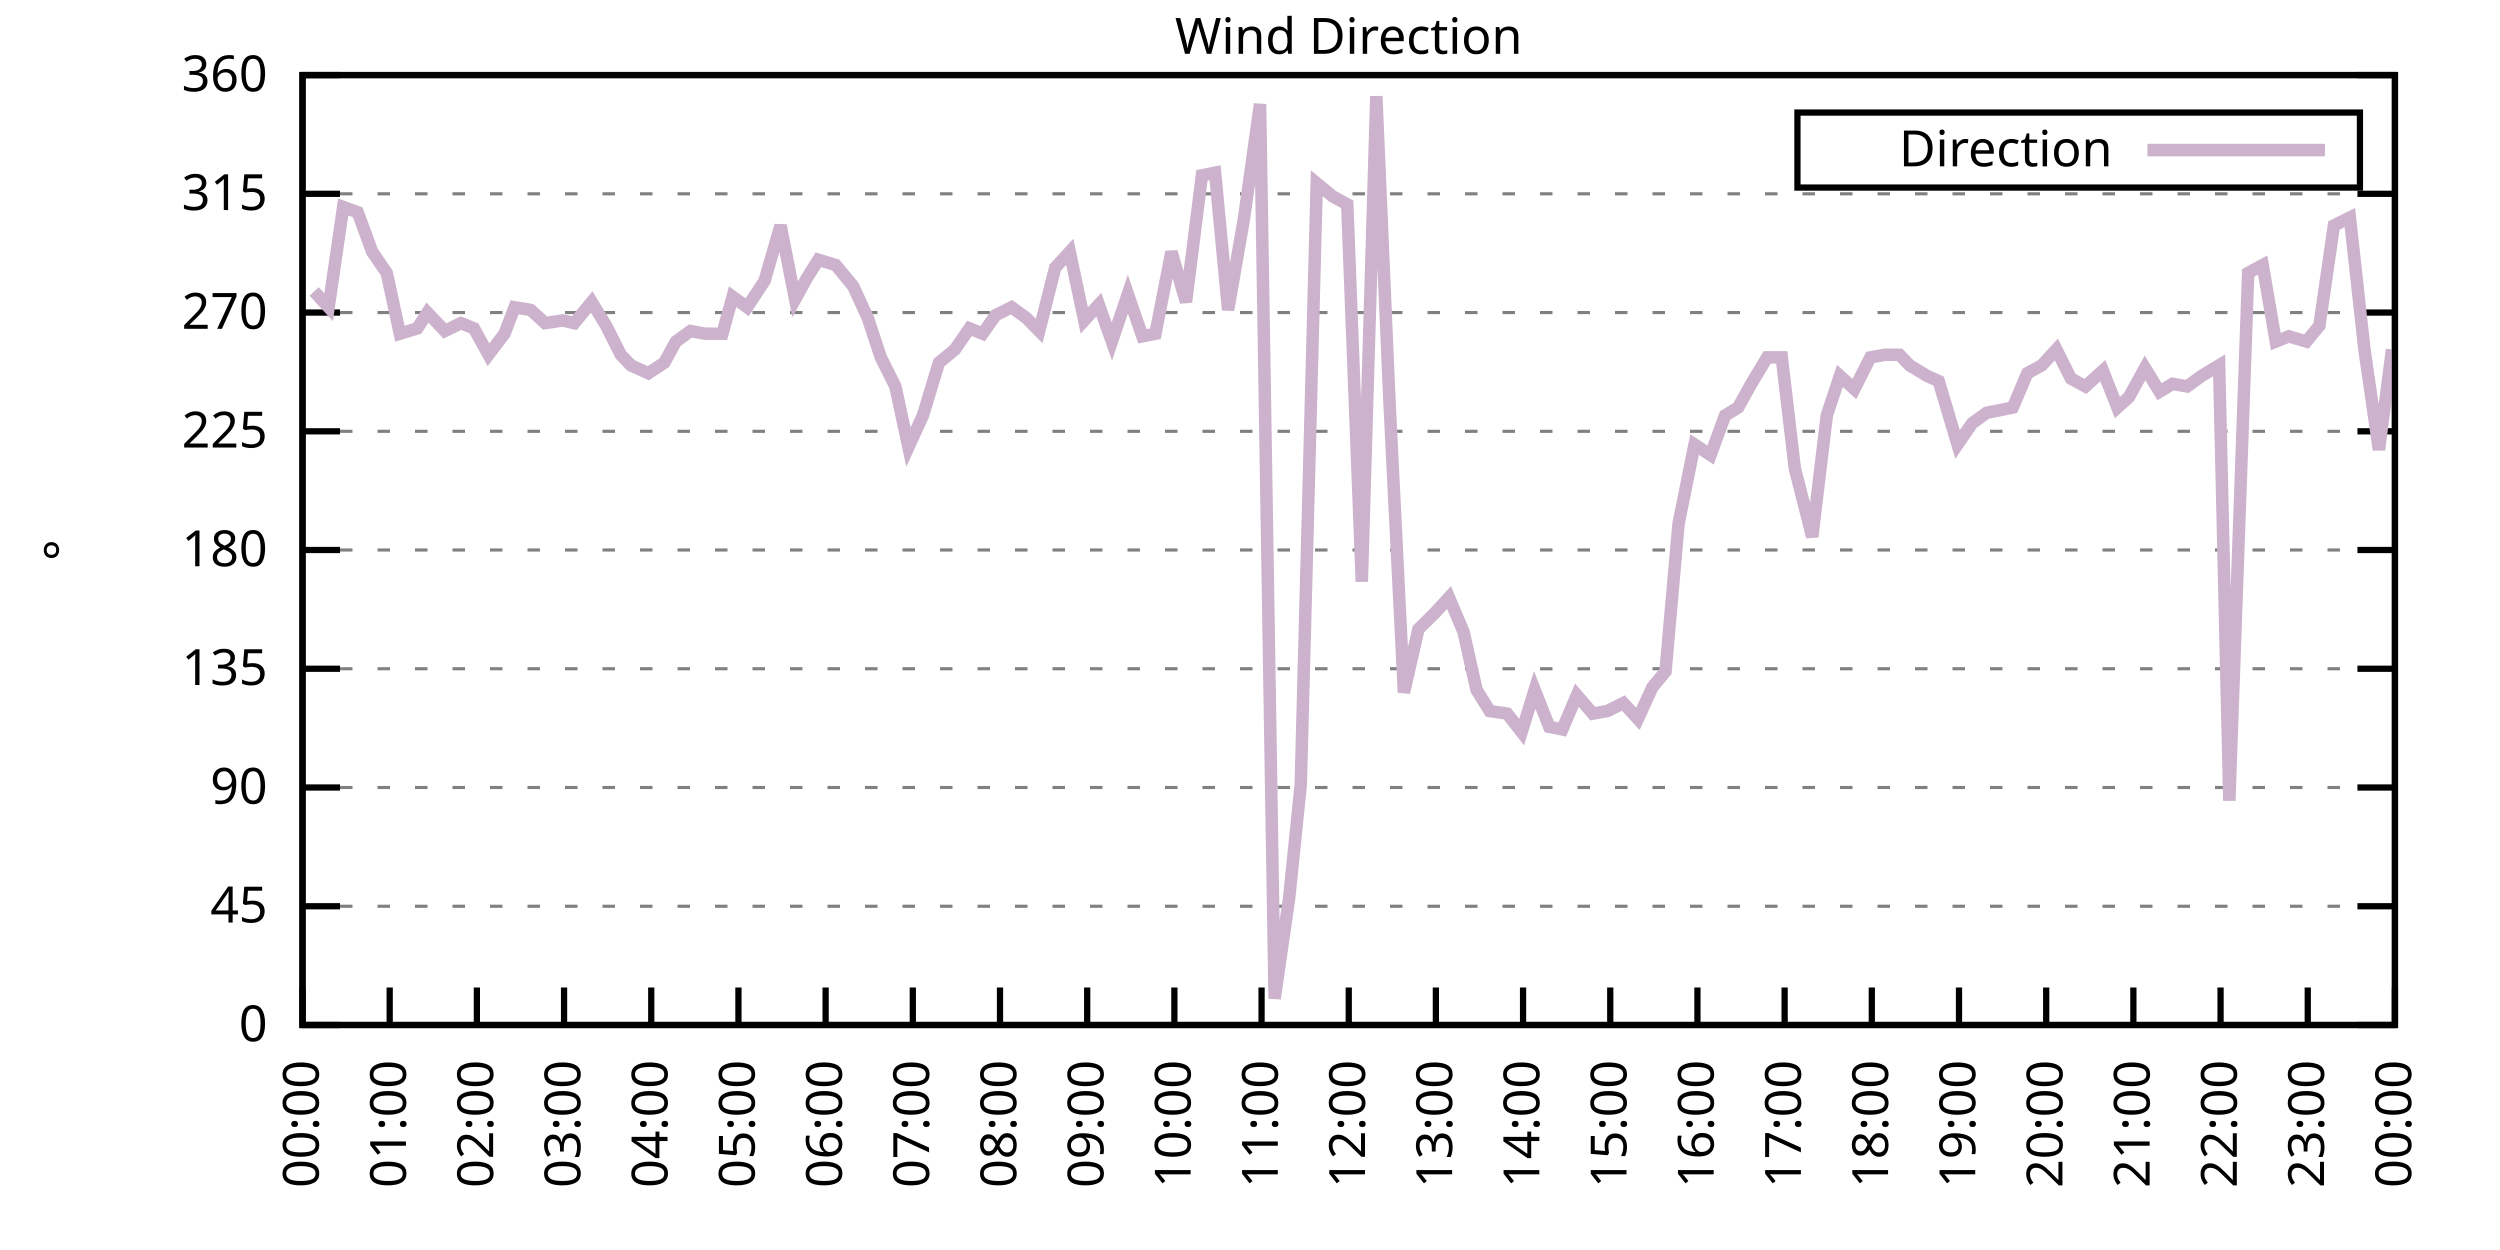
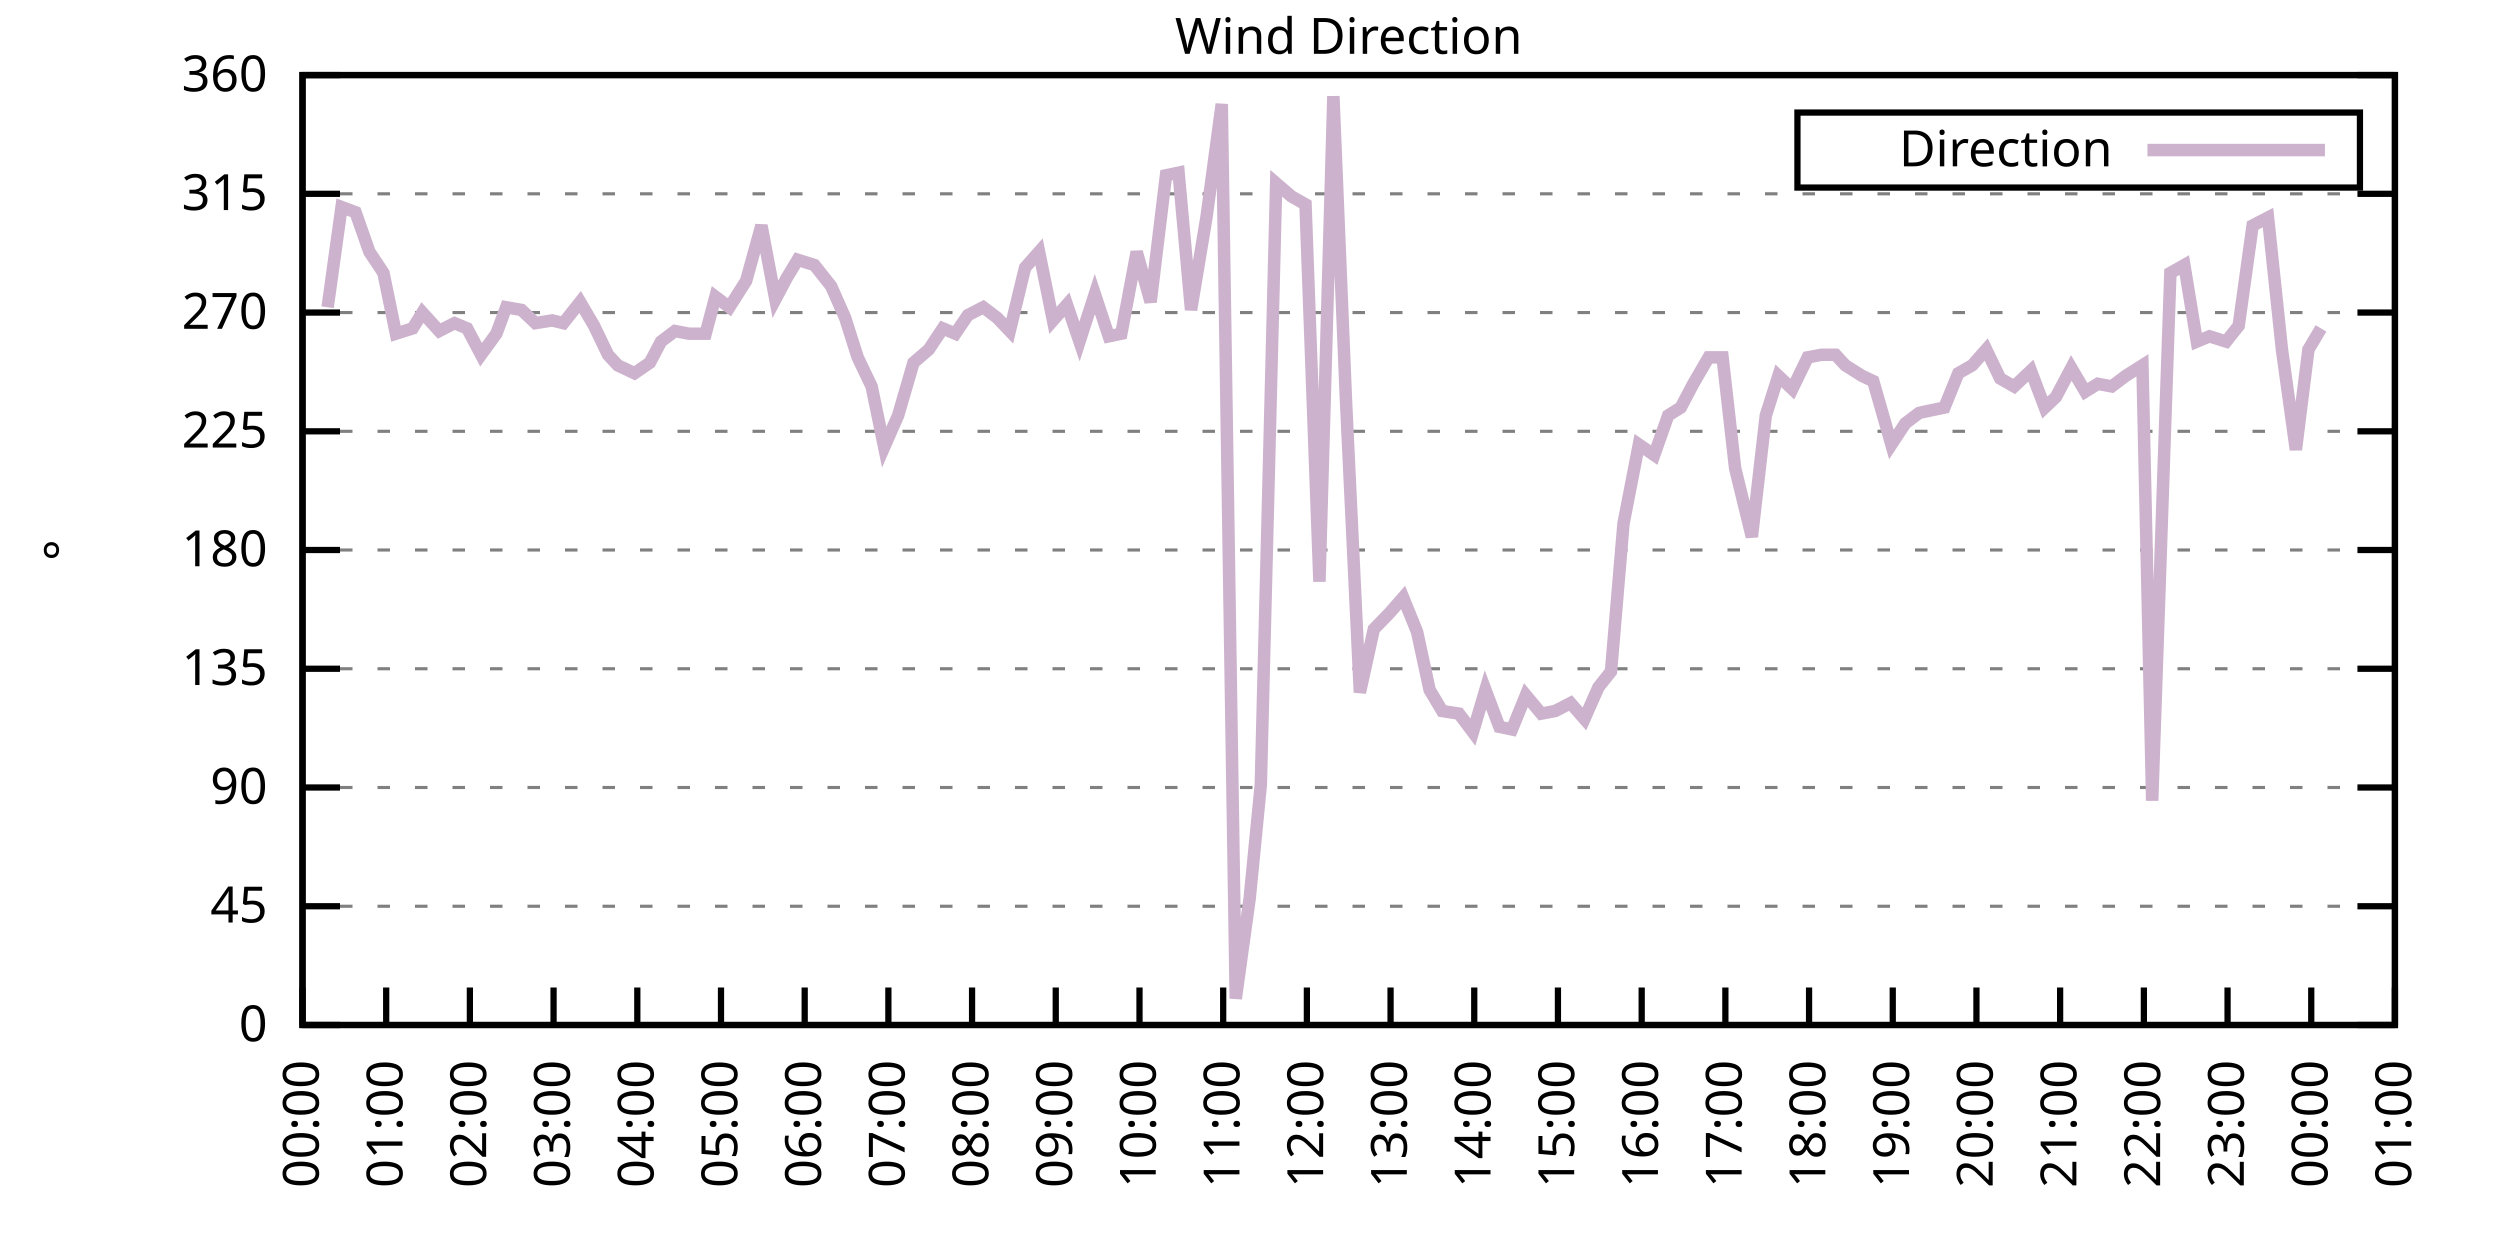
<svg xmlns="http://www.w3.org/2000/svg" xmlns:xlink="http://www.w3.org/1999/xlink" width="400" height="200" viewBox="0 0 400 200">
  <g id="gnuplot_canvas">
    <rect x="0" y="0" width="400" height="200" fill="none" />
    <defs>
      <circle id="gpDot" r="0.5" stroke-width="0.5" stroke="currentColor" />
      <path id="gpPt0" stroke-width="0.333" stroke="currentColor" d="M-1,0 h2 M0,-1 v2" />
      <path id="gpPt1" stroke-width="0.333" stroke="currentColor" d="M-1,-1 L1,1 M1,-1 L-1,1" />
      <path id="gpPt2" stroke-width="0.333" stroke="currentColor" d="M-1,0 L1,0 M0,-1 L0,1 M-1,-1 L1,1 M-1,1 L1,-1" />
      <rect id="gpPt3" stroke-width="0.333" stroke="currentColor" x="-1" y="-1" width="2" height="2" />
      <rect id="gpPt4" stroke-width="0.333" stroke="currentColor" fill="currentColor" x="-1" y="-1" width="2" height="2" />
      <circle id="gpPt5" stroke-width="0.333" stroke="currentColor" cx="0" cy="0" r="1" />
      <use xlink:href="#gpPt5" id="gpPt6" fill="currentColor" stroke="none" />
      <path id="gpPt7" stroke-width="0.333" stroke="currentColor" d="M0,-1.33 L-1.33,0.67 L1.33,0.67 z" />
      <use xlink:href="#gpPt7" id="gpPt8" fill="currentColor" stroke="none" />
      <use xlink:href="#gpPt7" id="gpPt9" stroke="currentColor" transform="rotate(180)" />
      <use xlink:href="#gpPt9" id="gpPt10" fill="currentColor" stroke="none" />
      <use xlink:href="#gpPt3" id="gpPt11" stroke="currentColor" transform="rotate(45)" />
      <use xlink:href="#gpPt11" id="gpPt12" fill="currentColor" stroke="none" />
      <path id="gpPt13" stroke-width="0.333" stroke="currentColor" d="M0,1.330 L1.265,0.411 L0.782,-1.067 L-0.782,-1.076 L-1.265,0.411 z" />
      <use xlink:href="#gpPt13" id="gpPt14" fill="currentColor" stroke="none" />
      <filter id="textbox" filterUnits="objectBoundingBox" x="0" y="0" height="1" width="1">
        <feFlood flood-color="white" flood-opacity="1" result="bgnd" />
        <feComposite in="SourceGraphic" in2="bgnd" operator="atop" />
      </filter>
      <filter id="greybox" filterUnits="objectBoundingBox" x="0" y="0" height="1" width="1">
        <feFlood flood-color="lightgrey" flood-opacity="1" result="grey" />
        <feComposite in="SourceGraphic" in2="grey" operator="atop" />
      </filter>
    </defs>
    <g fill="none" color="white" stroke="currentColor" stroke-width="1.00" stroke-linecap="butt" stroke-linejoin="miter">
</g>
    <g fill="none" color="black" stroke="currentColor" stroke-width="1.00" stroke-linecap="butt" stroke-linejoin="miter">
      <g stroke="none" shape-rendering="crispEdges">
        <polygon fill="rgb(255, 255, 255)" points="48.40,164.00 383.18,164.00 383.18,12.02 48.40,12.02 " />
      </g>
    </g>
    <g fill="none" color="black" stroke="currentColor" stroke-width="1.00" stroke-linecap="butt" stroke-linejoin="miter">
</g>
    <g fill="none" color="black" stroke="black" stroke-width="0.50" stroke-linecap="butt" stroke-linejoin="miter">
</g>
    <g fill="none" color="gray" stroke="currentColor" stroke-width="0.50" stroke-linecap="butt" stroke-linejoin="miter">
      <path stroke="gray" stroke-dasharray="2,4" class="gridline" d="M48.40,164.00 L383.19,164.00  " />
    </g>
    <g fill="none" color="gray" stroke="gray" stroke-width="1.00" stroke-linecap="butt" stroke-linejoin="miter">
</g>
    <g fill="none" color="black" stroke="currentColor" stroke-width="1.00" stroke-linecap="butt" stroke-linejoin="miter">
      <path stroke="black" d="M48.40,164.00 L54.40,164.00 M383.19,164.00 L377.19,164.00  " />
      <g transform="translate(42.80,166.60)" stroke="none" fill="black" font-family="Sans" font-size="8.00" text-anchor="end">
        <text>
          <tspan font-family="Sans"> 0</tspan>
        </text>
      </g>
    </g>
    <g fill="none" color="black" stroke="currentColor" stroke-width="1.00" stroke-linecap="butt" stroke-linejoin="miter">
</g>
    <g fill="none" color="black" stroke="black" stroke-width="0.50" stroke-linecap="butt" stroke-linejoin="miter">
</g>
    <g fill="none" color="gray" stroke="currentColor" stroke-width="0.50" stroke-linecap="butt" stroke-linejoin="miter">
      <path stroke="gray" stroke-dasharray="2,4" class="gridline" d="M48.40,145.00 L383.19,145.00  " />
    </g>
    <g fill="none" color="gray" stroke="gray" stroke-width="1.00" stroke-linecap="butt" stroke-linejoin="miter">
</g>
    <g fill="none" color="black" stroke="currentColor" stroke-width="1.00" stroke-linecap="butt" stroke-linejoin="miter">
      <path stroke="black" d="M48.40,145.00 L54.40,145.00 M383.19,145.00 L377.19,145.00  " />
      <g transform="translate(42.80,147.60)" stroke="none" fill="black" font-family="Sans" font-size="8.00" text-anchor="end">
        <text>
          <tspan font-family="Sans"> 45</tspan>
        </text>
      </g>
    </g>
    <g fill="none" color="black" stroke="currentColor" stroke-width="1.00" stroke-linecap="butt" stroke-linejoin="miter">
</g>
    <g fill="none" color="black" stroke="black" stroke-width="0.50" stroke-linecap="butt" stroke-linejoin="miter">
</g>
    <g fill="none" color="gray" stroke="currentColor" stroke-width="0.50" stroke-linecap="butt" stroke-linejoin="miter">
      <path stroke="gray" stroke-dasharray="2,4" class="gridline" d="M48.40,126.00 L383.19,126.00  " />
    </g>
    <g fill="none" color="gray" stroke="gray" stroke-width="1.00" stroke-linecap="butt" stroke-linejoin="miter">
</g>
    <g fill="none" color="black" stroke="currentColor" stroke-width="1.00" stroke-linecap="butt" stroke-linejoin="miter">
      <path stroke="black" d="M48.40,126.00 L54.40,126.00 M383.19,126.00 L377.19,126.00  " />
      <g transform="translate(42.80,128.60)" stroke="none" fill="black" font-family="Sans" font-size="8.00" text-anchor="end">
        <text>
          <tspan font-family="Sans"> 90</tspan>
        </text>
      </g>
    </g>
    <g fill="none" color="black" stroke="currentColor" stroke-width="1.00" stroke-linecap="butt" stroke-linejoin="miter">
</g>
    <g fill="none" color="black" stroke="black" stroke-width="0.50" stroke-linecap="butt" stroke-linejoin="miter">
</g>
    <g fill="none" color="gray" stroke="currentColor" stroke-width="0.50" stroke-linecap="butt" stroke-linejoin="miter">
      <path stroke="gray" stroke-dasharray="2,4" class="gridline" d="M48.40,107.00 L383.19,107.00  " />
    </g>
    <g fill="none" color="gray" stroke="gray" stroke-width="1.00" stroke-linecap="butt" stroke-linejoin="miter">
</g>
    <g fill="none" color="black" stroke="currentColor" stroke-width="1.00" stroke-linecap="butt" stroke-linejoin="miter">
      <path stroke="black" d="M48.40,107.00 L54.40,107.00 M383.19,107.00 L377.19,107.00  " />
      <g transform="translate(42.80,109.60)" stroke="none" fill="black" font-family="Sans" font-size="8.00" text-anchor="end">
        <text>
          <tspan font-family="Sans"> 135</tspan>
        </text>
      </g>
    </g>
    <g fill="none" color="black" stroke="currentColor" stroke-width="1.00" stroke-linecap="butt" stroke-linejoin="miter">
</g>
    <g fill="none" color="black" stroke="black" stroke-width="0.50" stroke-linecap="butt" stroke-linejoin="miter">
</g>
    <g fill="none" color="gray" stroke="currentColor" stroke-width="0.50" stroke-linecap="butt" stroke-linejoin="miter">
      <path stroke="gray" stroke-dasharray="2,4" class="gridline" d="M48.40,88.00 L383.19,88.00  " />
    </g>
    <g fill="none" color="gray" stroke="gray" stroke-width="1.00" stroke-linecap="butt" stroke-linejoin="miter">
</g>
    <g fill="none" color="black" stroke="currentColor" stroke-width="1.00" stroke-linecap="butt" stroke-linejoin="miter">
      <path stroke="black" d="M48.40,88.00 L54.40,88.00 M383.19,88.00 L377.19,88.00  " />
      <g transform="translate(42.80,90.60)" stroke="none" fill="black" font-family="Sans" font-size="8.00" text-anchor="end">
        <text>
          <tspan font-family="Sans"> 180</tspan>
        </text>
      </g>
    </g>
    <g fill="none" color="black" stroke="currentColor" stroke-width="1.00" stroke-linecap="butt" stroke-linejoin="miter">
</g>
    <g fill="none" color="black" stroke="black" stroke-width="0.50" stroke-linecap="butt" stroke-linejoin="miter">
</g>
    <g fill="none" color="gray" stroke="currentColor" stroke-width="0.50" stroke-linecap="butt" stroke-linejoin="miter">
      <path stroke="gray" stroke-dasharray="2,4" class="gridline" d="M48.40,69.01 L383.19,69.01  " />
    </g>
    <g fill="none" color="gray" stroke="gray" stroke-width="1.00" stroke-linecap="butt" stroke-linejoin="miter">
</g>
    <g fill="none" color="black" stroke="currentColor" stroke-width="1.00" stroke-linecap="butt" stroke-linejoin="miter">
      <path stroke="black" d="M48.40,69.01 L54.40,69.01 M383.19,69.01 L377.19,69.01  " />
      <g transform="translate(42.80,71.61)" stroke="none" fill="black" font-family="Sans" font-size="8.00" text-anchor="end">
        <text>
          <tspan font-family="Sans"> 225</tspan>
        </text>
      </g>
    </g>
    <g fill="none" color="black" stroke="currentColor" stroke-width="1.00" stroke-linecap="butt" stroke-linejoin="miter">
</g>
    <g fill="none" color="black" stroke="black" stroke-width="0.50" stroke-linecap="butt" stroke-linejoin="miter">
</g>
    <g fill="none" color="gray" stroke="currentColor" stroke-width="0.50" stroke-linecap="butt" stroke-linejoin="miter">
      <path stroke="gray" stroke-dasharray="2,4" class="gridline" d="M48.40,50.01 L383.19,50.01  " />
    </g>
    <g fill="none" color="gray" stroke="gray" stroke-width="1.00" stroke-linecap="butt" stroke-linejoin="miter">
</g>
    <g fill="none" color="black" stroke="currentColor" stroke-width="1.00" stroke-linecap="butt" stroke-linejoin="miter">
      <path stroke="black" d="M48.40,50.01 L54.40,50.01 M383.19,50.01 L377.19,50.01  " />
      <g transform="translate(42.80,52.61)" stroke="none" fill="black" font-family="Sans" font-size="8.00" text-anchor="end">
        <text>
          <tspan font-family="Sans"> 270</tspan>
        </text>
      </g>
    </g>
    <g fill="none" color="black" stroke="currentColor" stroke-width="1.00" stroke-linecap="butt" stroke-linejoin="miter">
</g>
    <g fill="none" color="black" stroke="black" stroke-width="0.50" stroke-linecap="butt" stroke-linejoin="miter">
</g>
    <g fill="none" color="gray" stroke="currentColor" stroke-width="0.50" stroke-linecap="butt" stroke-linejoin="miter">
      <path stroke="gray" stroke-dasharray="2,4" class="gridline" d="M48.40,31.01 L383.19,31.01  " />
    </g>
    <g fill="none" color="gray" stroke="gray" stroke-width="1.00" stroke-linecap="butt" stroke-linejoin="miter">
</g>
    <g fill="none" color="black" stroke="currentColor" stroke-width="1.00" stroke-linecap="butt" stroke-linejoin="miter">
      <path stroke="black" d="M48.40,31.01 L54.40,31.01 M383.19,31.01 L377.19,31.01  " />
      <g transform="translate(42.80,33.61)" stroke="none" fill="black" font-family="Sans" font-size="8.00" text-anchor="end">
        <text>
          <tspan font-family="Sans"> 315</tspan>
        </text>
      </g>
    </g>
    <g fill="none" color="black" stroke="currentColor" stroke-width="1.00" stroke-linecap="butt" stroke-linejoin="miter">
</g>
    <g fill="none" color="black" stroke="black" stroke-width="0.50" stroke-linecap="butt" stroke-linejoin="miter">
</g>
    <g fill="none" color="gray" stroke="currentColor" stroke-width="0.50" stroke-linecap="butt" stroke-linejoin="miter">
      <path stroke="gray" stroke-dasharray="2,4" class="gridline" d="M48.40,12.01 L383.19,12.01  " />
    </g>
    <g fill="none" color="gray" stroke="gray" stroke-width="1.00" stroke-linecap="butt" stroke-linejoin="miter">
</g>
    <g fill="none" color="black" stroke="currentColor" stroke-width="1.00" stroke-linecap="butt" stroke-linejoin="miter">
      <path stroke="black" d="M48.40,12.01 L54.40,12.01 M383.19,12.01 L377.19,12.01  " />
      <g transform="translate(42.80,14.61)" stroke="none" fill="black" font-family="Sans" font-size="8.00" text-anchor="end">
        <text>
          <tspan font-family="Sans"> 360</tspan>
        </text>
      </g>
    </g>
    <g fill="none" color="black" stroke="currentColor" stroke-width="1.00" stroke-linecap="butt" stroke-linejoin="miter">
      <path stroke="black" d="M48.40,164.00 L48.40,158.00  " />
      <g transform="translate(51.00,169.60) rotate(270.00)" stroke="none" fill="black" font-family="Sans" font-size="8.00" text-anchor="end">
        <text>
          <tspan font-family="Sans">00:00</tspan>
        </text>
      </g>
    </g>
    <g fill="none" color="black" stroke="currentColor" stroke-width="1.00" stroke-linecap="butt" stroke-linejoin="miter">
-       <path stroke="black" d="M62.35,164.00 L62.35,158.00  " />
-       <g transform="translate(64.95,169.60) rotate(270.00)" stroke="none" fill="black" font-family="Sans" font-size="8.00" text-anchor="end">
+       <path stroke="black" d="M61.79,164.00 L61.79,158.00  " />
+       <g transform="translate(64.39,169.60) rotate(270.00)" stroke="none" fill="black" font-family="Sans" font-size="8.00" text-anchor="end">
        <text>
          <tspan font-family="Sans">01:00</tspan>
        </text>
      </g>
    </g>
    <g fill="none" color="black" stroke="currentColor" stroke-width="1.00" stroke-linecap="butt" stroke-linejoin="miter">
-       <path stroke="black" d="M76.30,164.00 L76.30,158.00  " />
-       <g transform="translate(78.90,169.60) rotate(270.00)" stroke="none" fill="black" font-family="Sans" font-size="8.00" text-anchor="end">
+       <path stroke="black" d="M75.18,164.00 L75.18,158.00  " />
+       <g transform="translate(77.78,169.60) rotate(270.00)" stroke="none" fill="black" font-family="Sans" font-size="8.00" text-anchor="end">
        <text>
          <tspan font-family="Sans">02:00</tspan>
        </text>
      </g>
    </g>
    <g fill="none" color="black" stroke="currentColor" stroke-width="1.00" stroke-linecap="butt" stroke-linejoin="miter">
-       <path stroke="black" d="M90.25,164.00 L90.25,158.00  " />
-       <g transform="translate(92.85,169.60) rotate(270.00)" stroke="none" fill="black" font-family="Sans" font-size="8.00" text-anchor="end">
+       <path stroke="black" d="M88.57,164.00 L88.57,158.00  " />
+       <g transform="translate(91.17,169.60) rotate(270.00)" stroke="none" fill="black" font-family="Sans" font-size="8.00" text-anchor="end">
        <text>
          <tspan font-family="Sans">03:00</tspan>
        </text>
      </g>
    </g>
    <g fill="none" color="black" stroke="currentColor" stroke-width="1.00" stroke-linecap="butt" stroke-linejoin="miter">
-       <path stroke="black" d="M104.20,164.00 L104.20,158.00  " />
-       <g transform="translate(106.80,169.60) rotate(270.00)" stroke="none" fill="black" font-family="Sans" font-size="8.00" text-anchor="end">
+       <path stroke="black" d="M101.97,164.00 L101.97,158.00  " />
+       <g transform="translate(104.57,169.60) rotate(270.00)" stroke="none" fill="black" font-family="Sans" font-size="8.00" text-anchor="end">
        <text>
          <tspan font-family="Sans">04:00</tspan>
        </text>
      </g>
    </g>
    <g fill="none" color="black" stroke="currentColor" stroke-width="1.00" stroke-linecap="butt" stroke-linejoin="miter">
-       <path stroke="black" d="M118.15,164.00 L118.15,158.00  " />
-       <g transform="translate(120.75,169.60) rotate(270.00)" stroke="none" fill="black" font-family="Sans" font-size="8.00" text-anchor="end">
+       <path stroke="black" d="M115.36,164.00 L115.36,158.00  " />
+       <g transform="translate(117.96,169.60) rotate(270.00)" stroke="none" fill="black" font-family="Sans" font-size="8.00" text-anchor="end">
        <text>
          <tspan font-family="Sans">05:00</tspan>
        </text>
      </g>
    </g>
    <g fill="none" color="black" stroke="currentColor" stroke-width="1.00" stroke-linecap="butt" stroke-linejoin="miter">
-       <path stroke="black" d="M132.10,164.00 L132.10,158.00  " />
-       <g transform="translate(134.70,169.60) rotate(270.00)" stroke="none" fill="black" font-family="Sans" font-size="8.00" text-anchor="end">
+       <path stroke="black" d="M128.75,164.00 L128.75,158.00  " />
+       <g transform="translate(131.35,169.60) rotate(270.00)" stroke="none" fill="black" font-family="Sans" font-size="8.00" text-anchor="end">
        <text>
          <tspan font-family="Sans">06:00</tspan>
        </text>
      </g>
    </g>
    <g fill="none" color="black" stroke="currentColor" stroke-width="1.00" stroke-linecap="butt" stroke-linejoin="miter">
-       <path stroke="black" d="M146.05,164.00 L146.05,158.00  " />
-       <g transform="translate(148.65,169.60) rotate(270.00)" stroke="none" fill="black" font-family="Sans" font-size="8.00" text-anchor="end">
+       <path stroke="black" d="M142.14,164.00 L142.14,158.00  " />
+       <g transform="translate(144.74,169.60) rotate(270.00)" stroke="none" fill="black" font-family="Sans" font-size="8.00" text-anchor="end">
        <text>
          <tspan font-family="Sans">07:00</tspan>
        </text>
      </g>
    </g>
    <g fill="none" color="black" stroke="currentColor" stroke-width="1.00" stroke-linecap="butt" stroke-linejoin="miter">
-       <path stroke="black" d="M160.00,164.00 L160.00,158.00  " />
-       <g transform="translate(162.60,169.60) rotate(270.00)" stroke="none" fill="black" font-family="Sans" font-size="8.00" text-anchor="end">
+       <path stroke="black" d="M155.53,164.00 L155.53,158.00  " />
+       <g transform="translate(158.13,169.60) rotate(270.00)" stroke="none" fill="black" font-family="Sans" font-size="8.00" text-anchor="end">
        <text>
          <tspan font-family="Sans">08:00</tspan>
        </text>
      </g>
    </g>
    <g fill="none" color="black" stroke="currentColor" stroke-width="1.00" stroke-linecap="butt" stroke-linejoin="miter">
-       <path stroke="black" d="M173.95,164.00 L173.95,158.00  " />
-       <g transform="translate(176.55,169.60) rotate(270.00)" stroke="none" fill="black" font-family="Sans" font-size="8.00" text-anchor="end">
+       <path stroke="black" d="M168.92,164.00 L168.92,158.00  " />
+       <g transform="translate(171.52,169.60) rotate(270.00)" stroke="none" fill="black" font-family="Sans" font-size="8.00" text-anchor="end">
        <text>
          <tspan font-family="Sans">09:00</tspan>
        </text>
      </g>
    </g>
    <g fill="none" color="black" stroke="currentColor" stroke-width="1.00" stroke-linecap="butt" stroke-linejoin="miter">
-       <path stroke="black" d="M187.90,164.00 L187.90,158.00  " />
-       <g transform="translate(190.50,169.60) rotate(270.00)" stroke="none" fill="black" font-family="Sans" font-size="8.00" text-anchor="end">
+       <path stroke="black" d="M182.32,164.00 L182.32,158.00  " />
+       <g transform="translate(184.92,169.60) rotate(270.00)" stroke="none" fill="black" font-family="Sans" font-size="8.00" text-anchor="end">
        <text>
          <tspan font-family="Sans">10:00</tspan>
        </text>
      </g>
    </g>
    <g fill="none" color="black" stroke="currentColor" stroke-width="1.00" stroke-linecap="butt" stroke-linejoin="miter">
-       <path stroke="black" d="M201.85,164.00 L201.85,158.00  " />
-       <g transform="translate(204.45,169.60) rotate(270.00)" stroke="none" fill="black" font-family="Sans" font-size="8.00" text-anchor="end">
+       <path stroke="black" d="M195.71,164.00 L195.71,158.00  " />
+       <g transform="translate(198.31,169.60) rotate(270.00)" stroke="none" fill="black" font-family="Sans" font-size="8.00" text-anchor="end">
        <text>
          <tspan font-family="Sans">11:00</tspan>
        </text>
      </g>
    </g>
    <g fill="none" color="black" stroke="currentColor" stroke-width="1.00" stroke-linecap="butt" stroke-linejoin="miter">
-       <path stroke="black" d="M215.80,164.00 L215.80,158.00  " />
-       <g transform="translate(218.40,169.60) rotate(270.00)" stroke="none" fill="black" font-family="Sans" font-size="8.00" text-anchor="end">
+       <path stroke="black" d="M209.10,164.00 L209.10,158.00  " />
+       <g transform="translate(211.70,169.60) rotate(270.00)" stroke="none" fill="black" font-family="Sans" font-size="8.00" text-anchor="end">
        <text>
          <tspan font-family="Sans">12:00</tspan>
        </text>
      </g>
    </g>
    <g fill="none" color="black" stroke="currentColor" stroke-width="1.00" stroke-linecap="butt" stroke-linejoin="miter">
-       <path stroke="black" d="M229.74,164.00 L229.74,158.00  " />
-       <g transform="translate(232.34,169.60) rotate(270.00)" stroke="none" fill="black" font-family="Sans" font-size="8.00" text-anchor="end">
+       <path stroke="black" d="M222.49,164.00 L222.49,158.00  " />
+       <g transform="translate(225.09,169.60) rotate(270.00)" stroke="none" fill="black" font-family="Sans" font-size="8.00" text-anchor="end">
        <text>
          <tspan font-family="Sans">13:00</tspan>
        </text>
      </g>
    </g>
    <g fill="none" color="black" stroke="currentColor" stroke-width="1.00" stroke-linecap="butt" stroke-linejoin="miter">
-       <path stroke="black" d="M243.69,164.00 L243.69,158.00  " />
-       <g transform="translate(246.29,169.60) rotate(270.00)" stroke="none" fill="black" font-family="Sans" font-size="8.00" text-anchor="end">
+       <path stroke="black" d="M235.88,164.00 L235.88,158.00  " />
+       <g transform="translate(238.48,169.60) rotate(270.00)" stroke="none" fill="black" font-family="Sans" font-size="8.00" text-anchor="end">
        <text>
          <tspan font-family="Sans">14:00</tspan>
        </text>
      </g>
    </g>
    <g fill="none" color="black" stroke="currentColor" stroke-width="1.00" stroke-linecap="butt" stroke-linejoin="miter">
-       <path stroke="black" d="M257.64,164.00 L257.64,158.00  " />
-       <g transform="translate(260.24,169.60) rotate(270.00)" stroke="none" fill="black" font-family="Sans" font-size="8.00" text-anchor="end">
+       <path stroke="black" d="M249.27,164.00 L249.27,158.00  " />
+       <g transform="translate(251.87,169.60) rotate(270.00)" stroke="none" fill="black" font-family="Sans" font-size="8.00" text-anchor="end">
        <text>
          <tspan font-family="Sans">15:00</tspan>
        </text>
      </g>
    </g>
    <g fill="none" color="black" stroke="currentColor" stroke-width="1.00" stroke-linecap="butt" stroke-linejoin="miter">
-       <path stroke="black" d="M271.59,164.00 L271.59,158.00  " />
-       <g transform="translate(274.19,169.60) rotate(270.00)" stroke="none" fill="black" font-family="Sans" font-size="8.00" text-anchor="end">
+       <path stroke="black" d="M262.67,164.00 L262.67,158.00  " />
+       <g transform="translate(265.27,169.60) rotate(270.00)" stroke="none" fill="black" font-family="Sans" font-size="8.00" text-anchor="end">
        <text>
          <tspan font-family="Sans">16:00</tspan>
        </text>
      </g>
    </g>
    <g fill="none" color="black" stroke="currentColor" stroke-width="1.00" stroke-linecap="butt" stroke-linejoin="miter">
-       <path stroke="black" d="M285.54,164.00 L285.54,158.00  " />
-       <g transform="translate(288.14,169.60) rotate(270.00)" stroke="none" fill="black" font-family="Sans" font-size="8.00" text-anchor="end">
+       <path stroke="black" d="M276.06,164.00 L276.06,158.00  " />
+       <g transform="translate(278.66,169.60) rotate(270.00)" stroke="none" fill="black" font-family="Sans" font-size="8.00" text-anchor="end">
        <text>
          <tspan font-family="Sans">17:00</tspan>
        </text>
      </g>
    </g>
    <g fill="none" color="black" stroke="currentColor" stroke-width="1.00" stroke-linecap="butt" stroke-linejoin="miter">
-       <path stroke="black" d="M299.49,164.00 L299.49,158.00  " />
-       <g transform="translate(302.09,169.60) rotate(270.00)" stroke="none" fill="black" font-family="Sans" font-size="8.00" text-anchor="end">
+       <path stroke="black" d="M289.45,164.00 L289.45,158.00  " />
+       <g transform="translate(292.05,169.60) rotate(270.00)" stroke="none" fill="black" font-family="Sans" font-size="8.00" text-anchor="end">
        <text>
          <tspan font-family="Sans">18:00</tspan>
        </text>
      </g>
    </g>
    <g fill="none" color="black" stroke="currentColor" stroke-width="1.00" stroke-linecap="butt" stroke-linejoin="miter">
-       <path stroke="black" d="M313.44,164.00 L313.44,158.00  " />
-       <g transform="translate(316.04,169.60) rotate(270.00)" stroke="none" fill="black" font-family="Sans" font-size="8.00" text-anchor="end">
+       <path stroke="black" d="M302.84,164.00 L302.84,158.00  " />
+       <g transform="translate(305.44,169.60) rotate(270.00)" stroke="none" fill="black" font-family="Sans" font-size="8.00" text-anchor="end">
        <text>
          <tspan font-family="Sans">19:00</tspan>
        </text>
      </g>
    </g>
    <g fill="none" color="black" stroke="currentColor" stroke-width="1.00" stroke-linecap="butt" stroke-linejoin="miter">
-       <path stroke="black" d="M327.39,164.00 L327.39,158.00  " />
-       <g transform="translate(329.99,169.60) rotate(270.00)" stroke="none" fill="black" font-family="Sans" font-size="8.00" text-anchor="end">
+       <path stroke="black" d="M316.23,164.00 L316.23,158.00  " />
+       <g transform="translate(318.83,169.60) rotate(270.00)" stroke="none" fill="black" font-family="Sans" font-size="8.00" text-anchor="end">
        <text>
          <tspan font-family="Sans">20:00</tspan>
        </text>
      </g>
    </g>
    <g fill="none" color="black" stroke="currentColor" stroke-width="1.00" stroke-linecap="butt" stroke-linejoin="miter">
-       <path stroke="black" d="M341.34,164.00 L341.34,158.00  " />
-       <g transform="translate(343.94,169.60) rotate(270.00)" stroke="none" fill="black" font-family="Sans" font-size="8.00" text-anchor="end">
+       <path stroke="black" d="M329.62,164.00 L329.62,158.00  " />
+       <g transform="translate(332.22,169.60) rotate(270.00)" stroke="none" fill="black" font-family="Sans" font-size="8.00" text-anchor="end">
        <text>
          <tspan font-family="Sans">21:00</tspan>
        </text>
      </g>
    </g>
    <g fill="none" color="black" stroke="currentColor" stroke-width="1.00" stroke-linecap="butt" stroke-linejoin="miter">
-       <path stroke="black" d="M355.29,164.00 L355.29,158.00  " />
-       <g transform="translate(357.89,169.60) rotate(270.00)" stroke="none" fill="black" font-family="Sans" font-size="8.00" text-anchor="end">
+       <path stroke="black" d="M343.02,164.00 L343.02,158.00  " />
+       <g transform="translate(345.62,169.60) rotate(270.00)" stroke="none" fill="black" font-family="Sans" font-size="8.00" text-anchor="end">
        <text>
          <tspan font-family="Sans">22:00</tspan>
        </text>
      </g>
    </g>
    <g fill="none" color="black" stroke="currentColor" stroke-width="1.00" stroke-linecap="butt" stroke-linejoin="miter">
-       <path stroke="black" d="M369.24,164.00 L369.24,158.00  " />
-       <g transform="translate(371.84,169.60) rotate(270.00)" stroke="none" fill="black" font-family="Sans" font-size="8.00" text-anchor="end">
+       <path stroke="black" d="M356.41,164.00 L356.41,158.00  " />
+       <g transform="translate(359.01,169.60) rotate(270.00)" stroke="none" fill="black" font-family="Sans" font-size="8.00" text-anchor="end">
        <text>
          <tspan font-family="Sans">23:00</tspan>
+         </text>
+       </g>
+     </g>
+     <g fill="none" color="black" stroke="currentColor" stroke-width="1.00" stroke-linecap="butt" stroke-linejoin="miter">
+       <path stroke="black" d="M369.80,164.00 L369.80,158.00  " />
+       <g transform="translate(372.40,169.60) rotate(270.00)" stroke="none" fill="black" font-family="Sans" font-size="8.00" text-anchor="end">
+         <text>
+           <tspan font-family="Sans">00:00</tspan>
        </text>
      </g>
    </g>
    <g fill="none" color="black" stroke="currentColor" stroke-width="1.00" stroke-linecap="butt" stroke-linejoin="miter">
      <path stroke="black" d="M383.19,164.00 L383.19,158.00  " />
      <g transform="translate(385.79,169.60) rotate(270.00)" stroke="none" fill="black" font-family="Sans" font-size="8.00" text-anchor="end">
        <text>
-           <tspan font-family="Sans">00:00</tspan>
+           <tspan font-family="Sans">01:00</tspan>
        </text>
      </g>
    </g>
    <g fill="none" color="black" stroke="currentColor" stroke-width="1.00" stroke-linecap="butt" stroke-linejoin="miter">
</g>
    <g fill="none" color="black" stroke="currentColor" stroke-width="1.00" stroke-linecap="butt" stroke-linejoin="miter">
      <path stroke="black" d="M48.40,12.01 L48.40,164.00 L383.19,164.00 L383.19,12.01 L48.40,12.01 Z  " />
    </g>
    <g fill="none" color="black" stroke="currentColor" stroke-width="1.00" stroke-linecap="butt" stroke-linejoin="miter">
</g>
    <g fill="none" color="black" stroke="currentColor" stroke-width="1.00" stroke-linecap="butt" stroke-linejoin="miter">
      <path stroke="black" d="M287.59,30.01 L287.59,18.01 L377.59,18.01 L377.59,30.01 L287.59,30.01 Z  " />
    </g>
    <g id="Wind_direction_plot_1">
      <g fill="none" color="white" stroke="black" stroke-width="2.00" stroke-linecap="butt" stroke-linejoin="miter">
</g>
      <g fill="none" color="black" stroke="currentColor" stroke-width="2.00" stroke-linecap="butt" stroke-linejoin="miter">
        <g transform="translate(337.99,26.61)" stroke="none" fill="black" font-family="Sans" font-size="8.00" text-anchor="end">
          <text>
            <tspan font-family="Sans">Direction</tspan>
          </text>
        </g>
      </g>
      <g fill="none" color="black" stroke="currentColor" stroke-width="2.00" stroke-linecap="butt" stroke-linejoin="miter">
-         <path stroke="rgb(204, 178, 204)" d="M343.59,24.01 L371.99,24.01 M50.26,46.63 L52.58,49.16 L54.91,33.12 L57.23,33.96 L59.56,40.30 L61.88,43.67   L63.98,53.39 L66.77,52.54 L68.39,50.01 L71.18,52.96 L73.74,51.70 L75.83,52.54 L78.16,56.76 L80.72,53.39   L82.34,49.16 L84.90,49.59 L87.23,51.70 L90.02,51.27 L91.88,51.70 L94.67,48.32 L96.99,52.12 L99.32,56.76   L100.94,58.45 L103.73,59.72 L106.29,58.03 L108.15,54.65 L110.48,52.96 L112.80,53.39 L115.59,53.39 L117.22,47.47   L119.54,49.16 L122.33,44.94 L124.89,36.08 L127.22,47.90 L129.08,44.52 L130.94,41.56 L133.72,42.41 L136.51,45.79   L138.84,50.85 L140.93,57.18 L143.26,61.83 L145.35,71.54 L147.67,66.47 L150.23,58.03 L152.79,55.92 L155.11,52.54   L157.21,53.39 L159.30,50.43 L161.86,49.16 L164.18,50.85 L166.27,52.96 L168.83,42.83 L171.16,40.30 L173.48,51.27   L175.81,48.74 L177.90,54.65 L180.46,47.05 L182.78,53.81 L184.87,53.39 L187.43,40.30 L189.76,48.32 L192.31,28.05   L194.41,27.63 L196.50,49.59 L199.06,34.81 L201.61,16.65 L203.94,159.78 L206.26,143.73 L208.12,125.58 L210.68,29.32   L213.24,31.43 L215.56,32.70 L217.89,93.07 L220.21,15.39 L222.30,63.94 L224.63,110.80 L226.95,100.67 L229.51,98.14   L231.84,95.60 L234.16,101.09 L236.25,110.38 L238.35,113.76 L241.14,114.18 L243.46,117.14 L245.55,110.38 L247.88,116.29   L249.97,116.71 L252.30,111.23 L254.85,114.18 L257.18,113.76 L259.74,112.49 L262.06,115.03 L264.39,109.96 L266.48,107.43   L268.57,83.78 L271.13,71.12 L273.69,72.81 L276.01,66.47 L278.10,65.21 L280.20,61.41 L282.75,57.18 L285.08,57.18   L287.17,74.92 L289.96,85.89 L292.29,66.47 L294.38,60.14 L296.70,62.25 L299.26,57.18 L301.58,56.76 L303.91,56.76   L305.54,58.45 L308.33,60.14 L310.19,60.98 L313.21,71.12 L315.53,67.74 L317.86,66.05 L319.95,65.63 L322.04,65.21   L324.37,59.72 L326.69,58.45 L329.02,55.92 L331.34,60.56 L333.67,61.83 L336.46,59.30 L338.78,65.21 L340.64,63.52   L343.20,58.87 L345.53,62.67 L347.62,61.41 L349.94,61.83 L352.27,60.14 L355.06,58.45 L356.69,128.11 L359.71,43.67   L362.03,42.41 L364.13,54.65 L366.22,53.81 L369.01,54.65 L371.10,52.12 L373.43,36.08 L375.98,34.81 L378.31,55.92   L380.63,71.96 L382.73,55.92  " />
+         <path stroke="rgb(204, 178, 204)" d="M343.59,24.01 L371.99,24.01 M52.42,49.16 L54.65,33.12 L56.88,33.96 L59.11,40.30 L61.35,43.67 L63.35,53.39   L66.03,52.54 L67.59,50.01 L70.27,52.96 L72.73,51.70 L74.74,52.54 L76.97,56.76 L79.42,53.39 L80.99,49.16   L83.44,49.59 L85.67,51.70 L88.35,51.27 L90.14,51.70 L92.82,48.32 L95.05,52.12 L97.28,56.76 L98.84,58.45   L101.52,59.72 L103.98,58.03 L105.76,54.65 L107.99,52.96 L110.22,53.39 L112.90,53.39 L114.47,47.47 L116.70,49.16   L119.38,44.94 L121.83,36.08 L124.06,47.90 L125.85,44.52 L127.63,41.56 L130.31,42.41 L132.99,45.79 L135.22,50.85   L137.23,57.18 L139.46,61.83 L141.47,71.54 L143.70,66.47 L146.16,58.03 L148.61,55.92 L150.85,52.54 L152.85,53.39   L154.86,50.43 L157.32,49.16 L159.55,50.85 L161.56,52.96 L164.01,42.83 L166.25,40.30 L168.48,51.27 L170.71,48.74   L172.72,54.65 L175.17,47.05 L177.41,53.81 L179.41,53.39 L181.87,40.30 L184.10,48.32 L186.56,28.05 L188.57,27.63   L190.57,49.59 L193.03,34.81 L195.48,16.65 L197.72,159.78 L199.95,143.73 L201.73,125.58 L204.19,29.32 L206.64,31.43   L208.88,32.70 L211.11,93.07 L213.34,15.39 L215.35,63.94 L217.58,110.80 L219.81,100.67 L222.27,98.14 L224.50,95.60   L226.73,101.09 L228.74,110.38 L230.75,113.76 L233.43,114.18 L235.66,117.14 L237.67,110.38 L239.90,116.29 L241.91,116.71   L244.14,111.23 L246.60,114.18 L248.83,113.76 L251.28,112.49 L253.51,115.03 L255.75,109.96 L257.76,107.43 L259.76,83.78   L262.22,71.12 L264.67,72.81 L266.91,66.47 L268.92,65.21 L270.92,61.41 L273.38,57.18 L275.61,57.18 L277.62,74.92   L280.30,85.89 L282.53,66.47 L284.54,60.14 L286.77,62.25 L289.23,57.18 L291.46,56.76 L293.69,56.76 L295.25,58.45   L297.93,60.14 L299.72,60.98 L302.62,71.12 L304.85,67.74 L307.08,66.05 L309.09,65.63 L311.10,65.21 L313.33,59.72   L315.56,58.45 L317.79,55.92 L320.03,60.56 L322.26,61.83 L324.94,59.30 L327.17,65.21 L328.95,63.52 L331.41,58.87   L333.64,62.67 L335.65,61.41 L337.88,61.83 L340.11,60.14 L342.79,58.45 L344.35,128.11 L347.26,43.67 L349.49,42.41   L351.50,54.65 L353.51,53.81 L356.18,54.65 L358.19,52.12 L360.42,36.08 L362.88,34.81 L365.11,55.92 L367.34,71.96   L369.35,55.92 L371.36,52.54  " />
      </g>
    </g>
    <g fill="none" color="black" stroke="currentColor" stroke-width="2.00" stroke-linecap="butt" stroke-linejoin="miter">
</g>
    <g fill="none" color="black" stroke="black" stroke-width="1.00" stroke-linecap="butt" stroke-linejoin="miter">
</g>
    <g fill="none" color="black" stroke="currentColor" stroke-width="1.00" stroke-linecap="butt" stroke-linejoin="miter">
      <path stroke="black" d="M48.40,12.01 L48.40,164.00 L383.19,164.00 L383.19,12.01 L48.40,12.01 Z  " />
      <g transform="translate(12.80,88.01) rotate(270.00)" stroke="none" fill="black" font-family="Sans" font-size="8.00" text-anchor="middle">
        <text>
          <tspan font-family="Sans">°</tspan>
        </text>
      </g>
    </g>
    <g fill="none" color="black" stroke="currentColor" stroke-width="1.00" stroke-linecap="butt" stroke-linejoin="miter">
</g>
    <g fill="none" color="black" stroke="currentColor" stroke-width="1.00" stroke-linecap="butt" stroke-linejoin="miter">
      <g transform="translate(215.79,8.61)" stroke="none" fill="black" font-family="Sans" font-size="8.00" text-anchor="middle">
        <text>
          <tspan font-family="Sans">Wind Direction</tspan>
        </text>
      </g>
    </g>
    <g fill="none" color="black" stroke="currentColor" stroke-width="1.00" stroke-linecap="butt" stroke-linejoin="miter">
</g>
  </g>
</svg>
